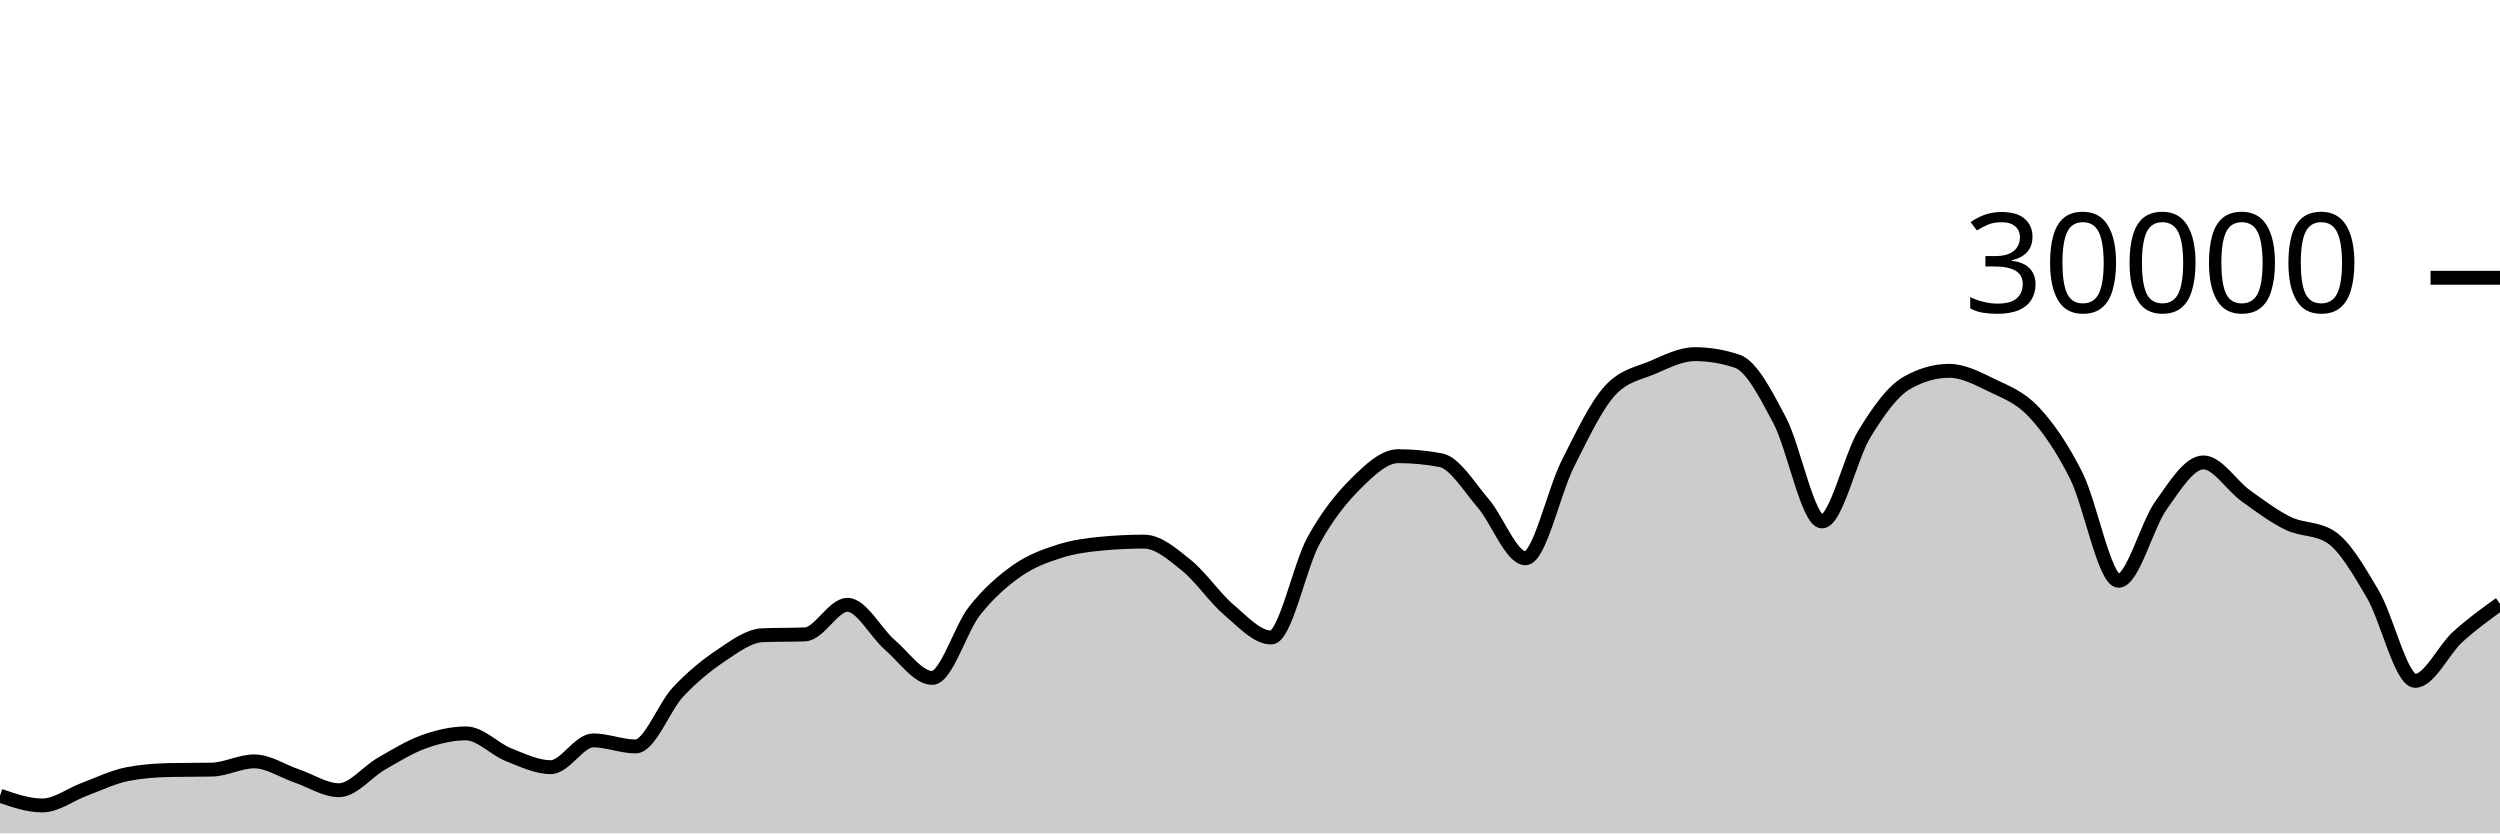
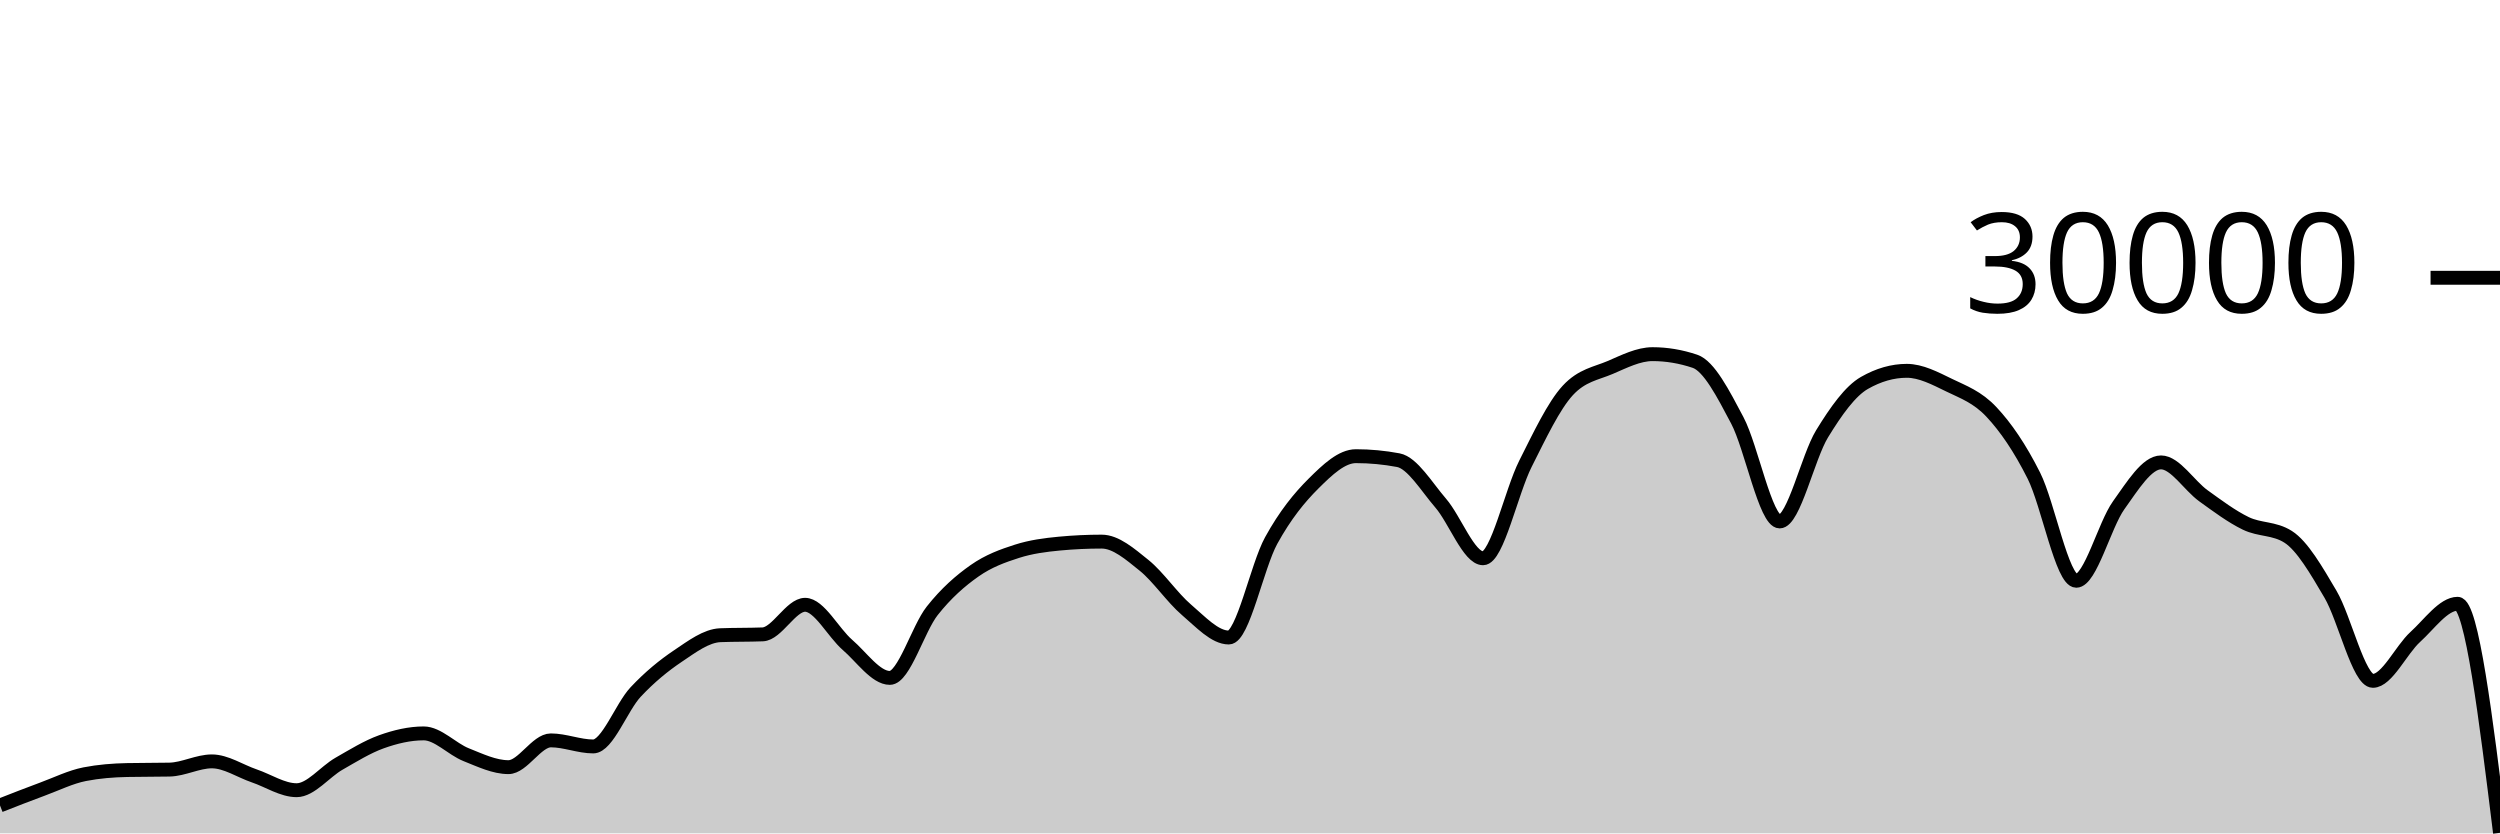
<svg xmlns="http://www.w3.org/2000/svg" viewBox="0 0 180 60">
  <g transform="translate(0,20)">
-     <path class="area" fill="rgba(0, 0, 0, 0.2)" d="M0,37.291C1.017,37.641,2.034,37.992,3.051,37.992C4.068,37.992,5.085,37.194,6.102,36.819C7.119,36.444,8.136,35.94,9.153,35.741C10.169,35.542,11.186,35.464,12.203,35.443C13.22,35.421,14.237,35.432,15.254,35.411C16.271,35.389,17.288,34.819,18.305,34.819C19.322,34.819,20.339,35.517,21.356,35.863C22.373,36.209,23.39,36.895,24.407,36.895C25.424,36.895,26.441,35.57,27.458,34.989C28.475,34.408,29.492,33.774,30.508,33.409C31.525,33.045,32.542,32.804,33.559,32.804C34.576,32.804,35.593,33.931,36.61,34.336C37.627,34.741,38.644,35.235,39.661,35.235C40.678,35.235,41.695,33.307,42.712,33.307C43.729,33.307,44.746,33.744,45.763,33.744C46.78,33.744,47.797,30.913,48.814,29.828C49.831,28.743,50.847,27.914,51.864,27.232C52.881,26.55,53.898,25.775,54.915,25.735C55.932,25.695,56.949,25.715,57.966,25.675C58.983,25.635,60,23.545,61.017,23.545C62.034,23.545,63.051,25.553,64.068,26.431C65.085,27.308,66.102,28.809,67.119,28.809C68.136,28.809,69.153,25.266,70.169,23.98C71.186,22.694,72.203,21.81,73.22,21.096C74.237,20.382,75.254,20.019,76.271,19.693C77.288,19.367,78.305,19.236,79.322,19.14C80.339,19.044,81.356,18.996,82.373,18.996C83.39,18.996,84.407,19.886,85.424,20.704C86.441,21.522,87.458,23.036,88.475,23.903C89.492,24.769,90.508,25.901,91.525,25.901C92.542,25.901,93.559,20.765,94.576,18.917C95.593,17.07,96.61,15.827,97.627,14.815C98.644,13.803,99.661,12.845,100.678,12.845C101.695,12.845,102.712,12.941,103.729,13.132C104.746,13.323,105.763,15.047,106.78,16.224C107.797,17.401,108.814,20.195,109.831,20.195C110.847,20.195,111.864,15.407,112.881,13.393C113.898,11.379,114.915,9.212,115.932,8.111C116.949,7.009,117.966,6.894,118.983,6.459C120,6.023,121.017,5.499,122.034,5.499C123.051,5.499,124.068,5.669,125.085,6.011C126.102,6.352,127.119,8.342,128.136,10.264C129.153,12.186,130.169,17.545,131.186,17.545C132.203,17.545,133.22,12.902,134.237,11.24C135.254,9.578,136.271,8.154,137.288,7.572C138.305,6.99,139.322,6.699,140.339,6.699C141.356,6.699,142.373,7.239,143.39,7.733C144.407,8.228,145.424,8.58,146.441,9.667C147.458,10.753,148.475,12.227,149.492,14.252C150.508,16.277,151.525,21.816,152.542,21.816C153.559,21.816,154.576,17.803,155.593,16.383C156.61,14.962,157.627,13.292,158.644,13.292C159.661,13.292,160.678,14.963,161.695,15.695C162.712,16.426,163.729,17.19,164.746,17.683C165.763,18.175,166.78,18.005,167.797,18.651C168.814,19.296,169.831,21.061,170.847,22.789C171.864,24.518,172.881,29.021,173.898,29.021C174.915,29.021,175.932,26.788,176.949,25.863C177.966,24.938,178.983,24.205,180,23.472L180,40C178.983,40,177.966,40,176.949,40C175.932,40,174.915,40,173.898,40C172.881,40,171.864,40,170.847,40C169.831,40,168.814,40,167.797,40C166.78,40,165.763,40,164.746,40C163.729,40,162.712,40,161.695,40C160.678,40,159.661,40,158.644,40C157.627,40,156.61,40,155.593,40C154.576,40,153.559,40,152.542,40C151.525,40,150.508,40,149.492,40C148.475,40,147.458,40,146.441,40C145.424,40,144.407,40,143.39,40C142.373,40,141.356,40,140.339,40C139.322,40,138.305,40,137.288,40C136.271,40,135.254,40,134.237,40C133.22,40,132.203,40,131.186,40C130.169,40,129.153,40,128.136,40C127.119,40,126.102,40,125.085,40C124.068,40,123.051,40,122.034,40C121.017,40,120,40,118.983,40C117.966,40,116.949,40,115.932,40C114.915,40,113.898,40,112.881,40C111.864,40,110.847,40,109.831,40C108.814,40,107.797,40,106.78,40C105.763,40,104.746,40,103.729,40C102.712,40,101.695,40,100.678,40C99.661,40,98.644,40,97.627,40C96.61,40,95.593,40,94.576,40C93.559,40,92.542,40,91.525,40C90.508,40,89.492,40,88.475,40C87.458,40,86.441,40,85.424,40C84.407,40,83.39,40,82.373,40C81.356,40,80.339,40,79.322,40C78.305,40,77.288,40,76.271,40C75.254,40,74.237,40,73.22,40C72.203,40,71.186,40,70.169,40C69.153,40,68.136,40,67.119,40C66.102,40,65.085,40,64.068,40C63.051,40,62.034,40,61.017,40C60,40,58.983,40,57.966,40C56.949,40,55.932,40,54.915,40C53.898,40,52.881,40,51.864,40C50.847,40,49.831,40,48.814,40C47.797,40,46.78,40,45.763,40C44.746,40,43.729,40,42.712,40C41.695,40,40.678,40,39.661,40C38.644,40,37.627,40,36.61,40C35.593,40,34.576,40,33.559,40C32.542,40,31.525,40,30.508,40C29.492,40,28.475,40,27.458,40C26.441,40,25.424,40,24.407,40C23.39,40,22.373,40,21.356,40C20.339,40,19.322,40,18.305,40C17.288,40,16.271,40,15.254,40C14.237,40,13.22,40,12.203,40C11.186,40,10.169,40,9.153,40C8.136,40,7.119,40,6.102,40C5.085,40,4.068,40,3.051,40C2.034,40,1.017,40,0,40Z" />
-     <path class="line" stroke="black" fill="none" d="M0,37.291C1.017,37.641,2.034,37.992,3.051,37.992C4.068,37.992,5.085,37.194,6.102,36.819C7.119,36.444,8.136,35.94,9.153,35.741C10.169,35.542,11.186,35.464,12.203,35.443C13.22,35.421,14.237,35.432,15.254,35.411C16.271,35.389,17.288,34.819,18.305,34.819C19.322,34.819,20.339,35.517,21.356,35.863C22.373,36.209,23.39,36.895,24.407,36.895C25.424,36.895,26.441,35.57,27.458,34.989C28.475,34.408,29.492,33.774,30.508,33.409C31.525,33.045,32.542,32.804,33.559,32.804C34.576,32.804,35.593,33.931,36.61,34.336C37.627,34.741,38.644,35.235,39.661,35.235C40.678,35.235,41.695,33.307,42.712,33.307C43.729,33.307,44.746,33.744,45.763,33.744C46.78,33.744,47.797,30.913,48.814,29.828C49.831,28.743,50.847,27.914,51.864,27.232C52.881,26.55,53.898,25.775,54.915,25.735C55.932,25.695,56.949,25.715,57.966,25.675C58.983,25.635,60,23.545,61.017,23.545C62.034,23.545,63.051,25.553,64.068,26.431C65.085,27.308,66.102,28.809,67.119,28.809C68.136,28.809,69.153,25.266,70.169,23.98C71.186,22.694,72.203,21.81,73.22,21.096C74.237,20.382,75.254,20.019,76.271,19.693C77.288,19.367,78.305,19.236,79.322,19.14C80.339,19.044,81.356,18.996,82.373,18.996C83.39,18.996,84.407,19.886,85.424,20.704C86.441,21.522,87.458,23.036,88.475,23.903C89.492,24.769,90.508,25.901,91.525,25.901C92.542,25.901,93.559,20.765,94.576,18.917C95.593,17.07,96.61,15.827,97.627,14.815C98.644,13.803,99.661,12.845,100.678,12.845C101.695,12.845,102.712,12.941,103.729,13.132C104.746,13.323,105.763,15.047,106.78,16.224C107.797,17.401,108.814,20.195,109.831,20.195C110.847,20.195,111.864,15.407,112.881,13.393C113.898,11.379,114.915,9.212,115.932,8.111C116.949,7.009,117.966,6.894,118.983,6.459C120,6.023,121.017,5.499,122.034,5.499C123.051,5.499,124.068,5.669,125.085,6.011C126.102,6.352,127.119,8.342,128.136,10.264C129.153,12.186,130.169,17.545,131.186,17.545C132.203,17.545,133.22,12.902,134.237,11.24C135.254,9.578,136.271,8.154,137.288,7.572C138.305,6.99,139.322,6.699,140.339,6.699C141.356,6.699,142.373,7.239,143.39,7.733C144.407,8.228,145.424,8.58,146.441,9.667C147.458,10.753,148.475,12.227,149.492,14.252C150.508,16.277,151.525,21.816,152.542,21.816C153.559,21.816,154.576,17.803,155.593,16.383C156.61,14.962,157.627,13.292,158.644,13.292C159.661,13.292,160.678,14.963,161.695,15.695C162.712,16.426,163.729,17.19,164.746,17.683C165.763,18.175,166.78,18.005,167.797,18.651C168.814,19.296,169.831,21.061,170.847,22.789C171.864,24.518,172.881,29.021,173.898,29.021C174.915,29.021,175.932,26.788,176.949,25.863C177.966,24.938,178.983,24.205,180,23.472" />
+     <path class="area" fill="rgba(0, 0, 0, 0.2)" d="M0,37.992C1.017,37.593,2.034,37.194,3.051,36.819C4.068,36.444,5.085,35.94,6.102,35.741C7.119,35.542,8.136,35.464,9.153,35.443C10.169,35.421,11.186,35.432,12.203,35.411C13.22,35.389,14.237,34.819,15.254,34.819C16.271,34.819,17.288,35.517,18.305,35.863C19.322,36.209,20.339,36.895,21.356,36.895C22.373,36.895,23.39,35.57,24.407,34.989C25.424,34.408,26.441,33.774,27.458,33.409C28.475,33.045,29.492,32.804,30.508,32.804C31.525,32.804,32.542,33.931,33.559,34.336C34.576,34.741,35.593,35.235,36.61,35.235C37.627,35.235,38.644,33.307,39.661,33.307C40.678,33.307,41.695,33.744,42.712,33.744C43.729,33.744,44.746,30.913,45.763,29.828C46.78,28.743,47.797,27.914,48.814,27.232C49.831,26.55,50.847,25.775,51.864,25.735C52.881,25.695,53.898,25.715,54.915,25.675C55.932,25.635,56.949,23.545,57.966,23.545C58.983,23.545,60,25.553,61.017,26.431C62.034,27.308,63.051,28.809,64.068,28.809C65.085,28.809,66.102,25.266,67.119,23.98C68.136,22.694,69.153,21.81,70.169,21.096C71.186,20.382,72.203,20.019,73.22,19.693C74.237,19.367,75.254,19.236,76.271,19.14C77.288,19.044,78.305,18.996,79.322,18.996C80.339,18.996,81.356,19.886,82.373,20.704C83.39,21.522,84.407,23.036,85.424,23.903C86.441,24.769,87.458,25.901,88.475,25.901C89.492,25.901,90.508,20.765,91.525,18.917C92.542,17.07,93.559,15.827,94.576,14.815C95.593,13.803,96.61,12.845,97.627,12.845C98.644,12.845,99.661,12.941,100.678,13.132C101.695,13.323,102.712,15.047,103.729,16.224C104.746,17.401,105.763,20.195,106.78,20.195C107.797,20.195,108.814,15.407,109.831,13.393C110.847,11.379,111.864,9.212,112.881,8.111C113.898,7.009,114.915,6.894,115.932,6.459C116.949,6.023,117.966,5.499,118.983,5.499C120,5.499,121.017,5.669,122.034,6.011C123.051,6.352,124.068,8.342,125.085,10.264C126.102,12.186,127.119,17.545,128.136,17.545C129.153,17.545,130.169,12.902,131.186,11.24C132.203,9.578,133.22,8.154,134.237,7.572C135.254,6.99,136.271,6.699,137.288,6.699C138.305,6.699,139.322,7.239,140.339,7.733C141.356,8.228,142.373,8.58,143.39,9.667C144.407,10.753,145.424,12.227,146.441,14.252C147.458,16.277,148.475,21.816,149.492,21.816C150.508,21.816,151.525,17.803,152.542,16.383C153.559,14.962,154.576,13.292,155.593,13.292C156.61,13.292,157.627,14.963,158.644,15.695C159.661,16.426,160.678,17.19,161.695,17.683C162.712,18.175,163.729,18.005,164.746,18.651C165.763,19.296,166.78,21.061,167.797,22.789C168.814,24.518,169.831,29.021,170.847,29.021C171.864,29.021,172.881,26.788,173.898,25.863C174.915,24.938,175.932,23.472,176.949,23.472C177.966,23.472,178.983,31.717,180,39.963L180,40C178.983,40,177.966,40,176.949,40C175.932,40,174.915,40,173.898,40C172.881,40,171.864,40,170.847,40C169.831,40,168.814,40,167.797,40C166.78,40,165.763,40,164.746,40C163.729,40,162.712,40,161.695,40C160.678,40,159.661,40,158.644,40C157.627,40,156.61,40,155.593,40C154.576,40,153.559,40,152.542,40C151.525,40,150.508,40,149.492,40C148.475,40,147.458,40,146.441,40C145.424,40,144.407,40,143.39,40C142.373,40,141.356,40,140.339,40C139.322,40,138.305,40,137.288,40C136.271,40,135.254,40,134.237,40C133.22,40,132.203,40,131.186,40C130.169,40,129.153,40,128.136,40C127.119,40,126.102,40,125.085,40C124.068,40,123.051,40,122.034,40C121.017,40,120,40,118.983,40C117.966,40,116.949,40,115.932,40C114.915,40,113.898,40,112.881,40C111.864,40,110.847,40,109.831,40C108.814,40,107.797,40,106.78,40C105.763,40,104.746,40,103.729,40C102.712,40,101.695,40,100.678,40C99.661,40,98.644,40,97.627,40C96.61,40,95.593,40,94.576,40C93.559,40,92.542,40,91.525,40C90.508,40,89.492,40,88.475,40C87.458,40,86.441,40,85.424,40C84.407,40,83.39,40,82.373,40C81.356,40,80.339,40,79.322,40C78.305,40,77.288,40,76.271,40C75.254,40,74.237,40,73.22,40C72.203,40,71.186,40,70.169,40C69.153,40,68.136,40,67.119,40C66.102,40,65.085,40,64.068,40C63.051,40,62.034,40,61.017,40C60,40,58.983,40,57.966,40C56.949,40,55.932,40,54.915,40C53.898,40,52.881,40,51.864,40C50.847,40,49.831,40,48.814,40C47.797,40,46.78,40,45.763,40C44.746,40,43.729,40,42.712,40C41.695,40,40.678,40,39.661,40C38.644,40,37.627,40,36.61,40C35.593,40,34.576,40,33.559,40C32.542,40,31.525,40,30.508,40C29.492,40,28.475,40,27.458,40C26.441,40,25.424,40,24.407,40C23.39,40,22.373,40,21.356,40C20.339,40,19.322,40,18.305,40C17.288,40,16.271,40,15.254,40C14.237,40,13.22,40,12.203,40C11.186,40,10.169,40,9.153,40C8.136,40,7.119,40,6.102,40C5.085,40,4.068,40,3.051,40C2.034,40,1.017,40,0,40Z" />
+     <path class="line" stroke="black" fill="none" d="M0,37.992C1.017,37.593,2.034,37.194,3.051,36.819C4.068,36.444,5.085,35.94,6.102,35.741C7.119,35.542,8.136,35.464,9.153,35.443C10.169,35.421,11.186,35.432,12.203,35.411C13.22,35.389,14.237,34.819,15.254,34.819C16.271,34.819,17.288,35.517,18.305,35.863C19.322,36.209,20.339,36.895,21.356,36.895C22.373,36.895,23.39,35.57,24.407,34.989C25.424,34.408,26.441,33.774,27.458,33.409C28.475,33.045,29.492,32.804,30.508,32.804C31.525,32.804,32.542,33.931,33.559,34.336C34.576,34.741,35.593,35.235,36.61,35.235C37.627,35.235,38.644,33.307,39.661,33.307C40.678,33.307,41.695,33.744,42.712,33.744C43.729,33.744,44.746,30.913,45.763,29.828C46.78,28.743,47.797,27.914,48.814,27.232C49.831,26.55,50.847,25.775,51.864,25.735C52.881,25.695,53.898,25.715,54.915,25.675C55.932,25.635,56.949,23.545,57.966,23.545C58.983,23.545,60,25.553,61.017,26.431C62.034,27.308,63.051,28.809,64.068,28.809C65.085,28.809,66.102,25.266,67.119,23.98C68.136,22.694,69.153,21.81,70.169,21.096C71.186,20.382,72.203,20.019,73.22,19.693C74.237,19.367,75.254,19.236,76.271,19.14C77.288,19.044,78.305,18.996,79.322,18.996C80.339,18.996,81.356,19.886,82.373,20.704C83.39,21.522,84.407,23.036,85.424,23.903C86.441,24.769,87.458,25.901,88.475,25.901C89.492,25.901,90.508,20.765,91.525,18.917C92.542,17.07,93.559,15.827,94.576,14.815C95.593,13.803,96.61,12.845,97.627,12.845C98.644,12.845,99.661,12.941,100.678,13.132C101.695,13.323,102.712,15.047,103.729,16.224C104.746,17.401,105.763,20.195,106.78,20.195C107.797,20.195,108.814,15.407,109.831,13.393C110.847,11.379,111.864,9.212,112.881,8.111C113.898,7.009,114.915,6.894,115.932,6.459C116.949,6.023,117.966,5.499,118.983,5.499C120,5.499,121.017,5.669,122.034,6.011C123.051,6.352,124.068,8.342,125.085,10.264C126.102,12.186,127.119,17.545,128.136,17.545C129.153,17.545,130.169,12.902,131.186,11.24C132.203,9.578,133.22,8.154,134.237,7.572C135.254,6.99,136.271,6.699,137.288,6.699C138.305,6.699,139.322,7.239,140.339,7.733C141.356,8.228,142.373,8.58,143.39,9.667C144.407,10.753,145.424,12.227,146.441,14.252C147.458,16.277,148.475,21.816,149.492,21.816C150.508,21.816,151.525,17.803,152.542,16.383C153.559,14.962,154.576,13.292,155.593,13.292C156.61,13.292,157.627,14.963,158.644,15.695C159.661,16.426,160.678,17.19,161.695,17.683C162.712,18.175,163.729,18.005,164.746,18.651C165.763,19.296,166.78,21.061,167.797,22.789C168.814,24.518,169.831,29.021,170.847,29.021C171.864,29.021,172.881,26.788,173.898,25.863C174.915,24.938,175.932,23.472,176.949,23.472C177.966,23.472,178.983,31.717,180,39.963" />
    <path class="axis-ceiling" stroke-width="1" stroke="black" fill="none" d="M175,0L180,0" />
    <text class="axis-ceiling-label" font-family="sans-serif" text-anchor="end" font-size="10px" x="170" y="2.5">30000</text>
  </g>
</svg>
